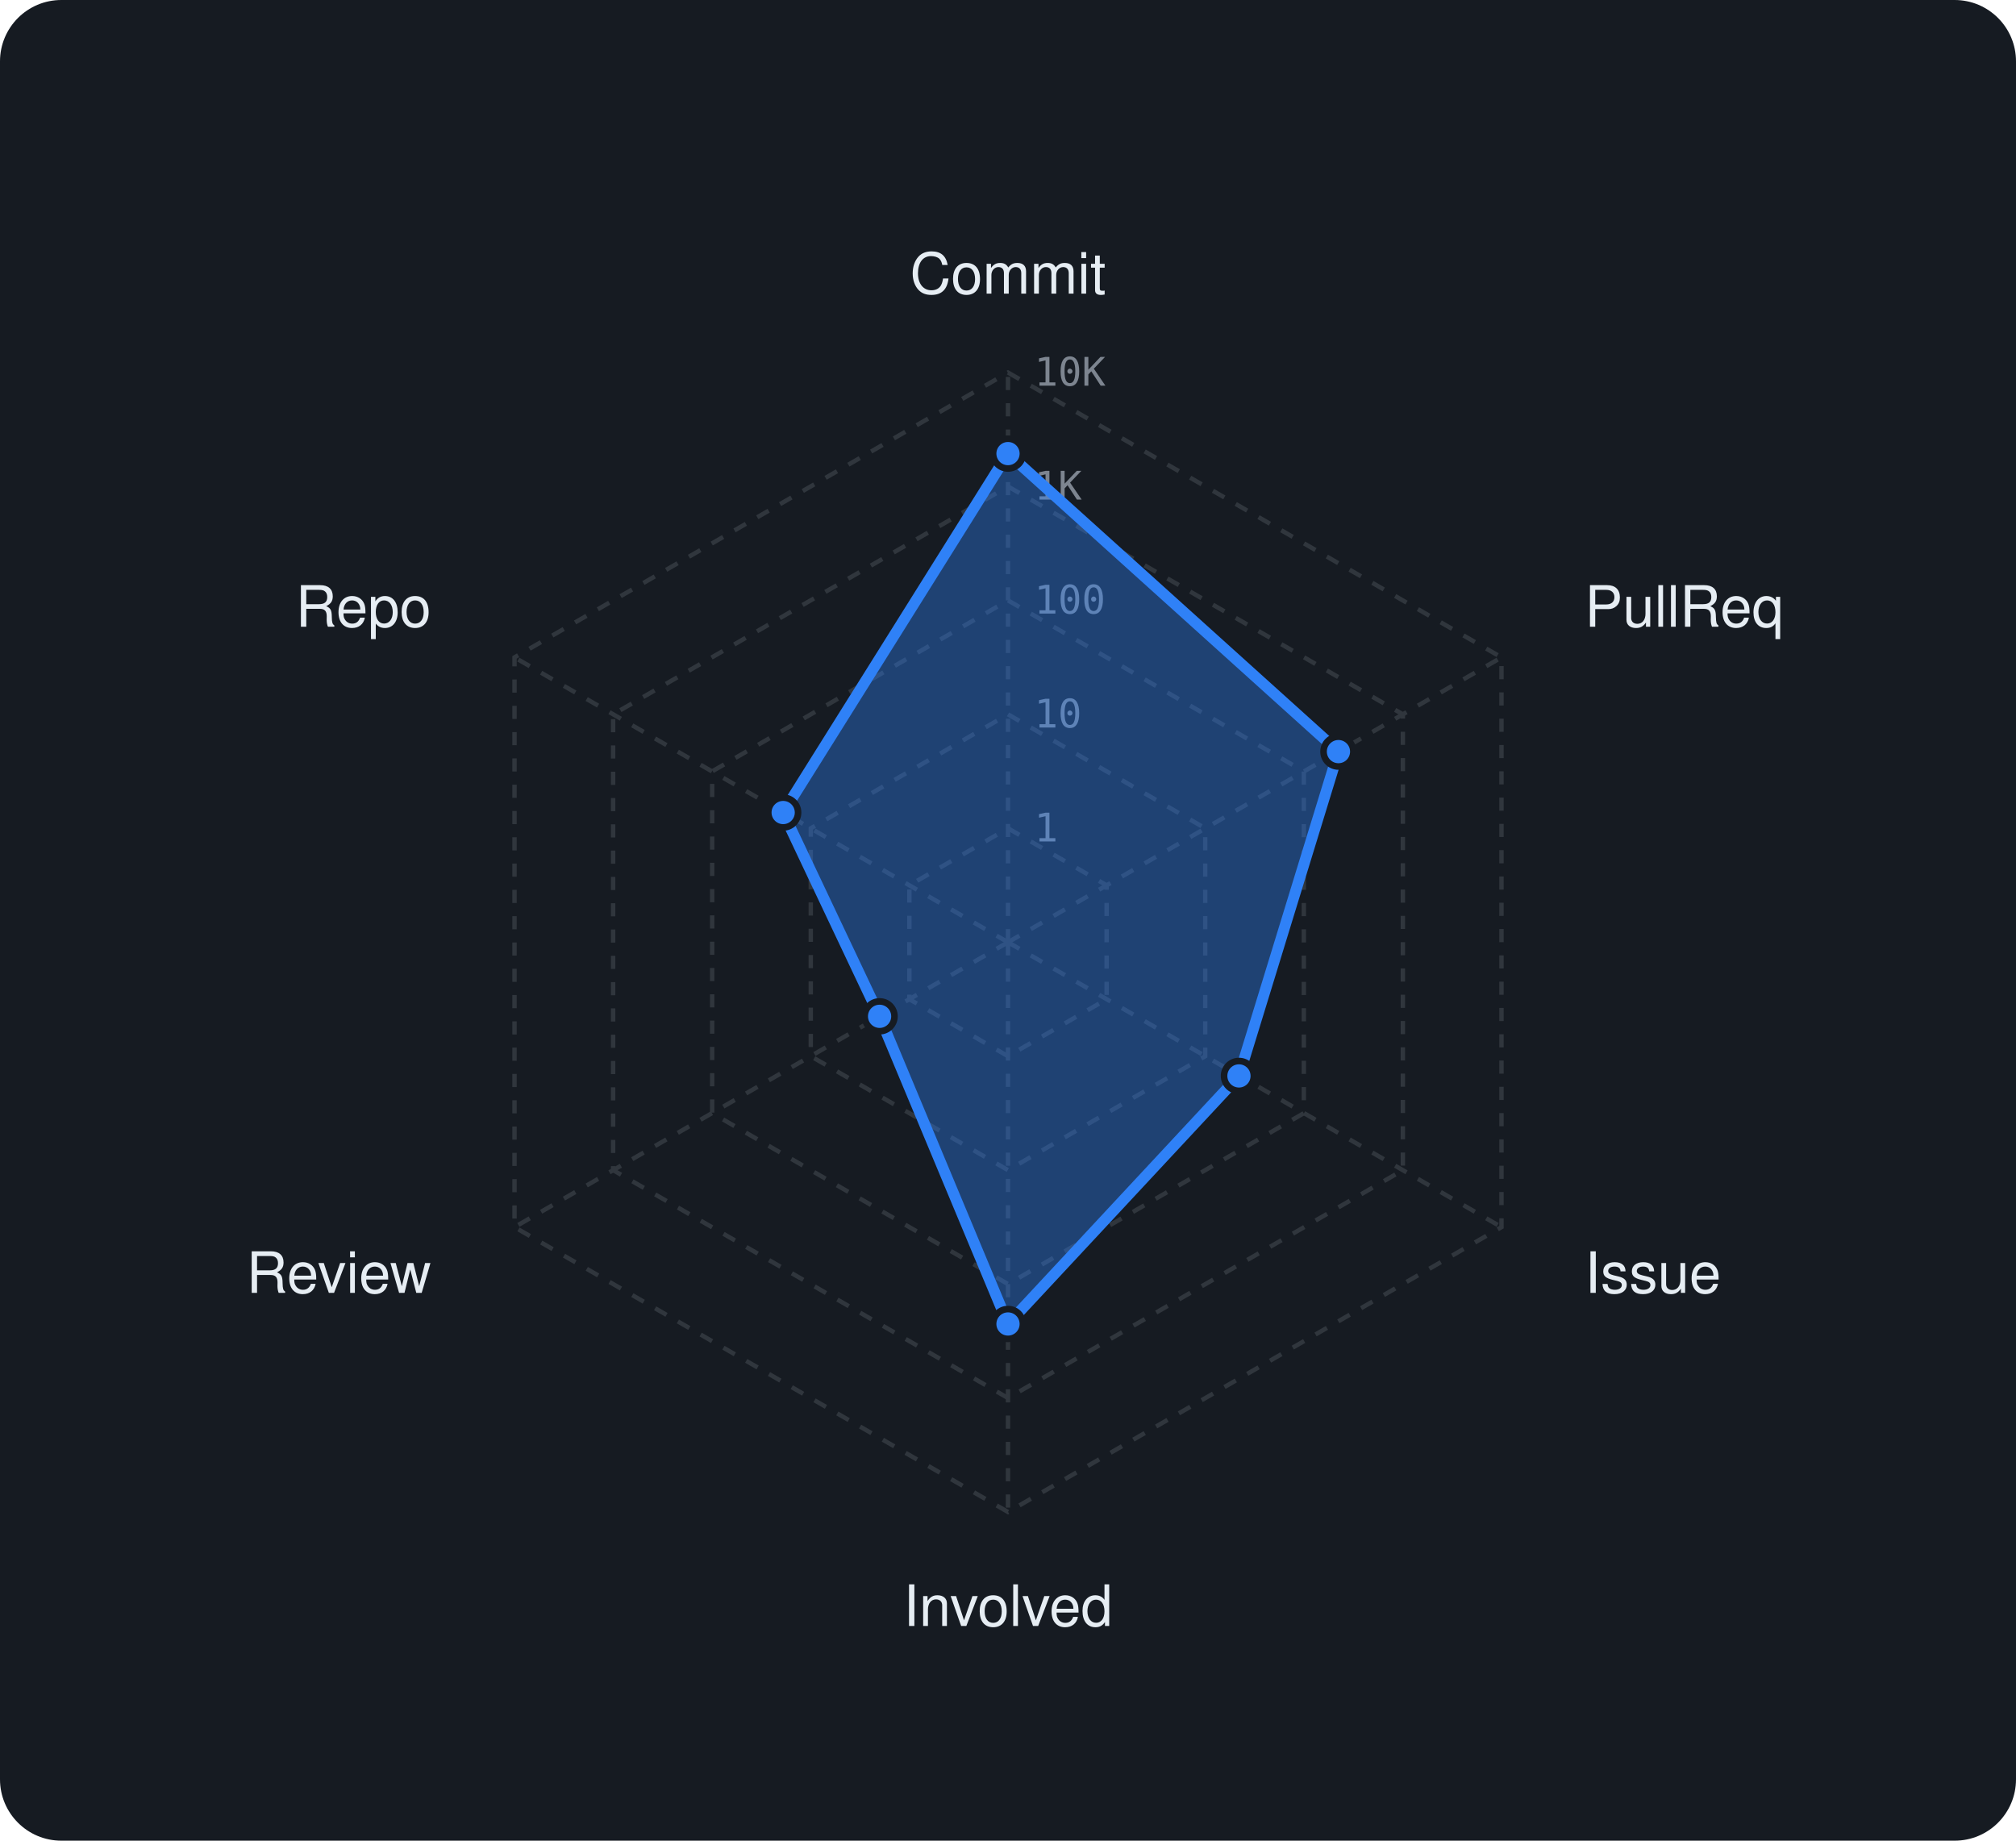
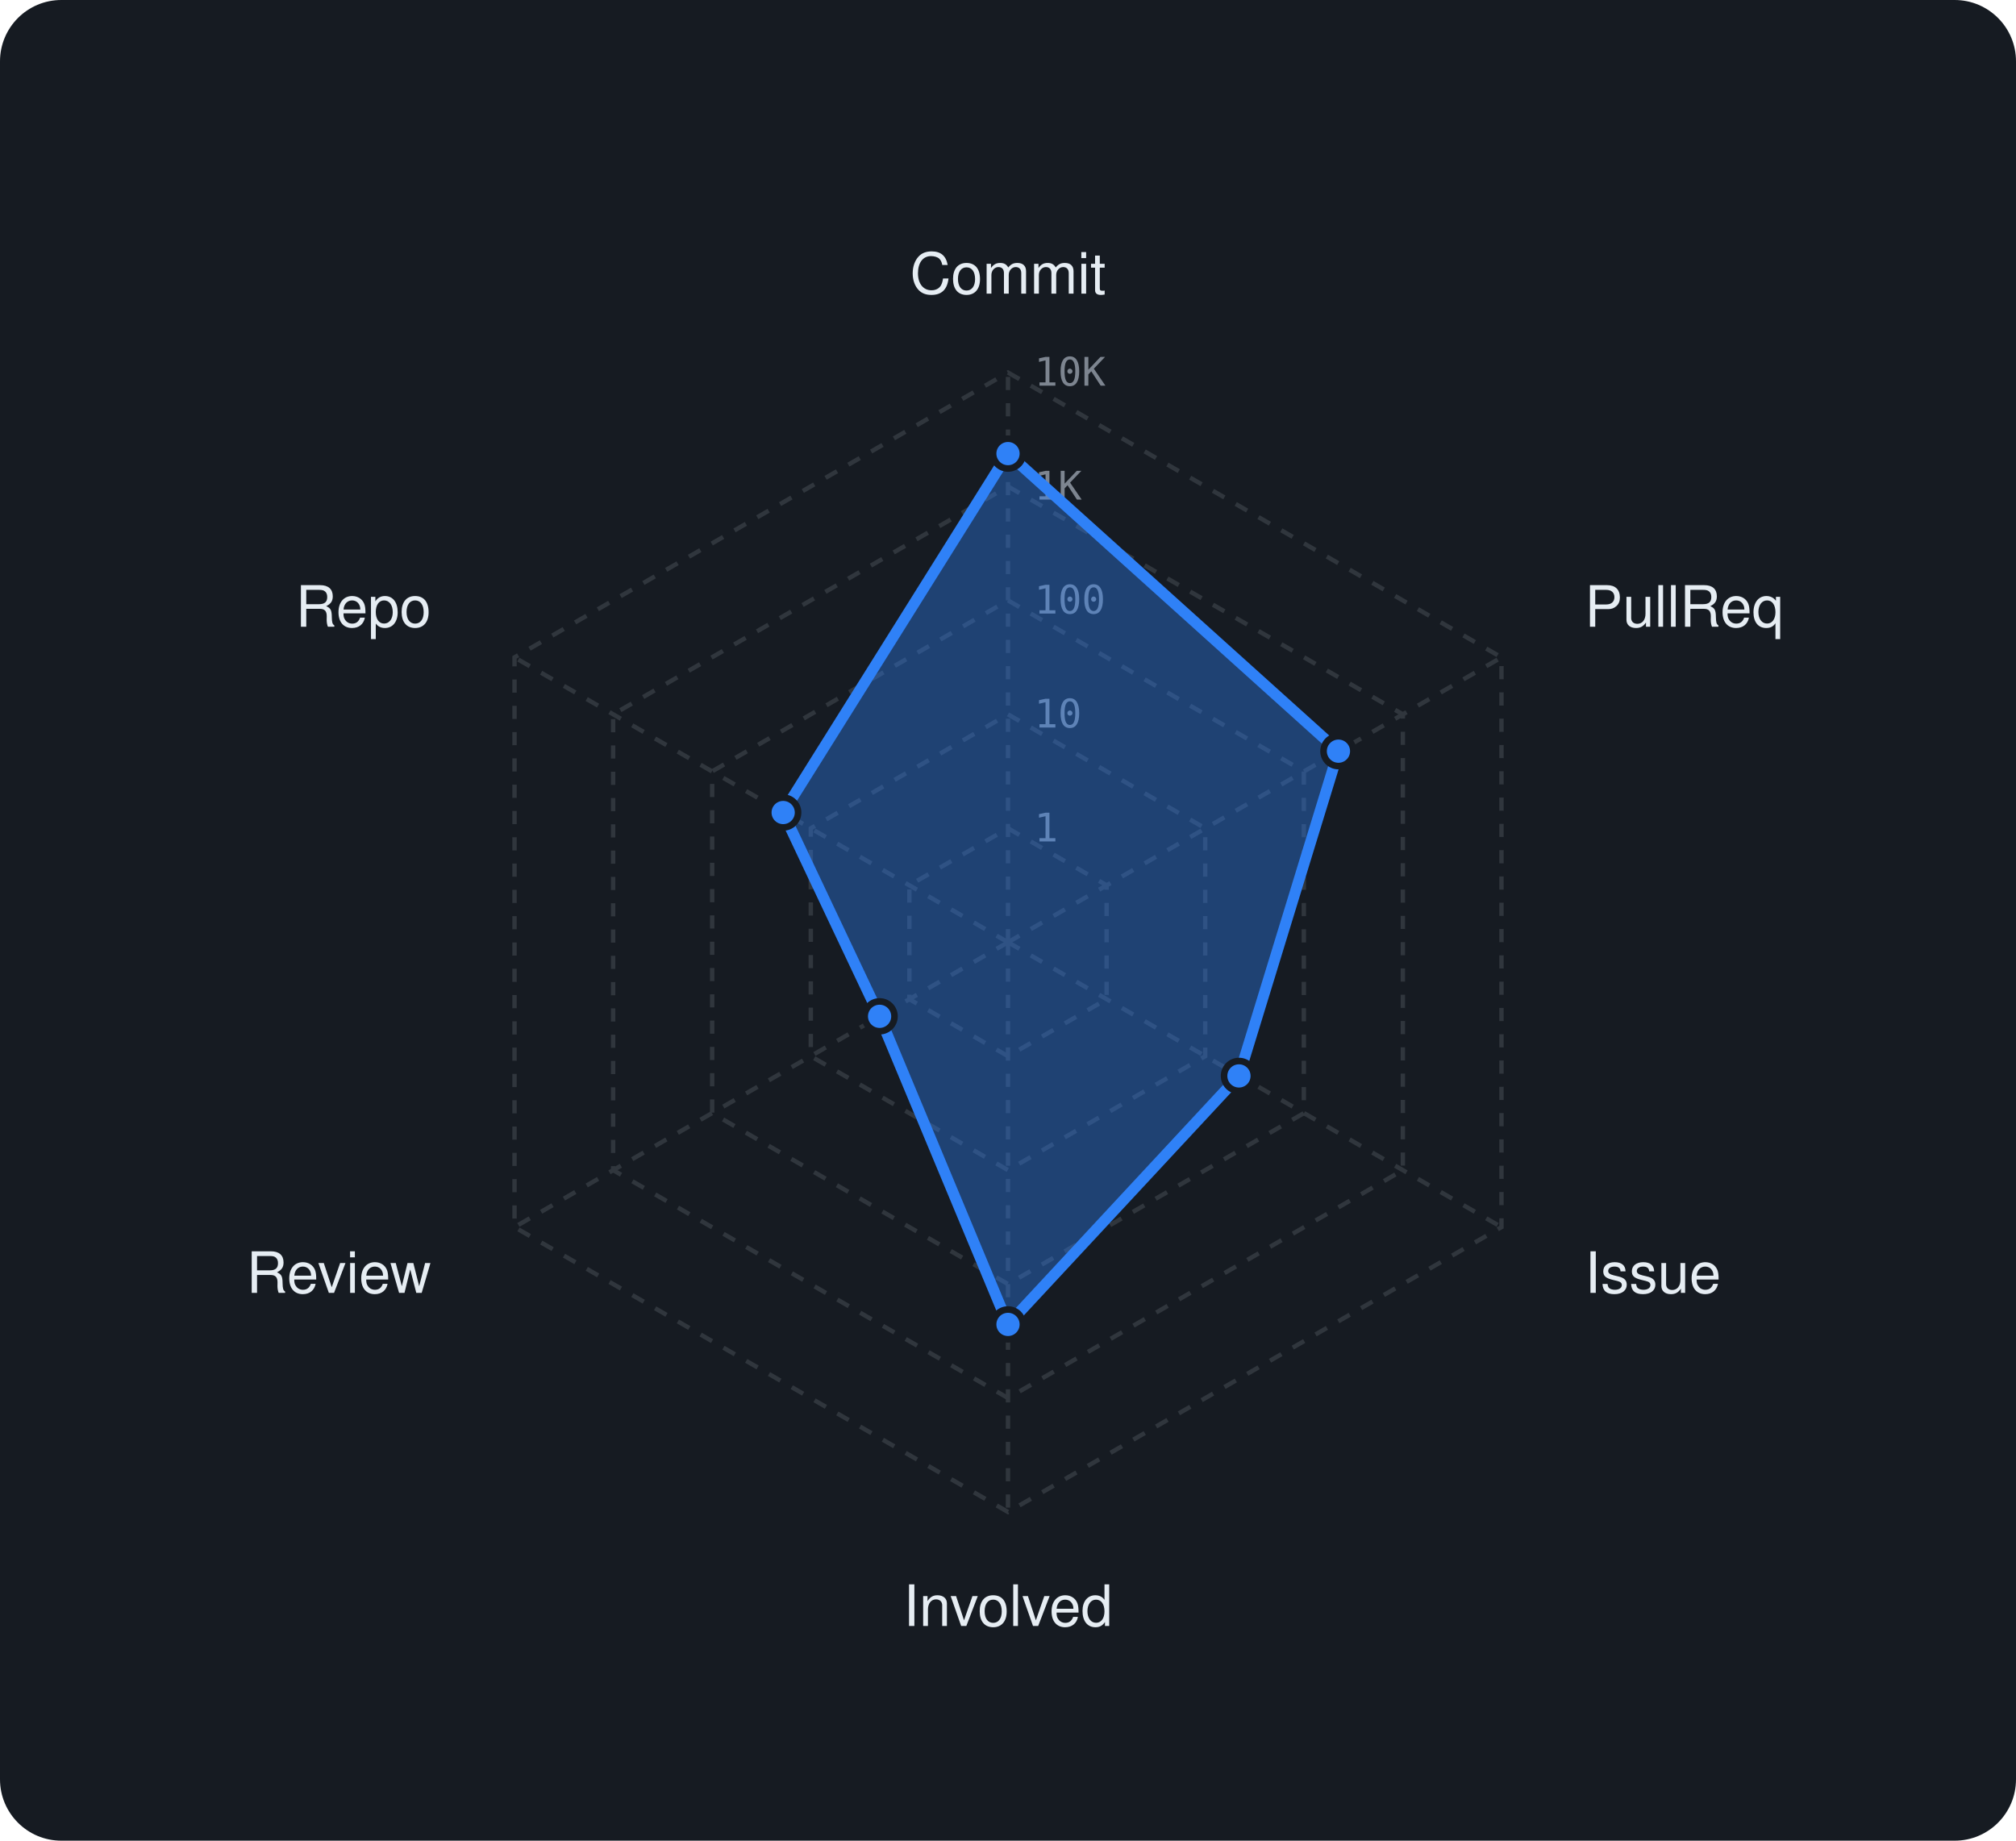
<svg xmlns="http://www.w3.org/2000/svg" viewBox="0 0 460 420" width="460" height="420" font-family="-apple-system,BlinkMacSystemFont,'Segoe UI',Helvetica,Arial,sans-serif">
  <rect width="460" height="420" rx="14" fill="#161b22" />
  <polygon points="230,189 252.5,202 252.5,228 230,241 207.5,228 207.5,202" fill="none" stroke="#30363d" stroke-width="1" stroke-dasharray="3 3" />
  <polygon points="230,163 275,189 275,241 230,267 185,241 185,189" fill="none" stroke="#30363d" stroke-width="1" stroke-dasharray="3 3" />
  <polygon points="230,137 297.5,176 297.5,254 230,293 162.5,254 162.5,176" fill="none" stroke="#30363d" stroke-width="1" stroke-dasharray="3 3" />
  <polygon points="230,111 320.1,163 320.1,267 230,319 139.9,267 139.9,163" fill="none" stroke="#30363d" stroke-width="1" stroke-dasharray="3 3" />
  <polygon points="230,85 342.6,150 342.6,280 230,345 117.4,280 117.4,150" fill="none" stroke="#30363d" stroke-width="1" stroke-dasharray="3 3" />
  <line x1="230" y1="215" x2="230" y2="85" stroke="#30363d" stroke-width="1" stroke-dasharray="3 3" />
  <line x1="230" y1="215" x2="342.6" y2="150" stroke="#30363d" stroke-width="1" stroke-dasharray="3 3" />
  <line x1="230" y1="215" x2="342.6" y2="280" stroke="#30363d" stroke-width="1" stroke-dasharray="3 3" />
  <line x1="230" y1="215" x2="230" y2="345" stroke="#30363d" stroke-width="1" stroke-dasharray="3 3" />
  <line x1="230" y1="215" x2="117.4" y2="280" stroke="#30363d" stroke-width="1" stroke-dasharray="3 3" />
  <line x1="230" y1="215" x2="117.4" y2="150" stroke="#30363d" stroke-width="1" stroke-dasharray="3 3" />
  <text x="236" y="192.0" font-size="9" font-family="monospace" fill="#7d8590">1</text>
  <text x="236" y="166.0" font-size="9" font-family="monospace" fill="#7d8590">10</text>
  <text x="236" y="140.0" font-size="9" font-family="monospace" fill="#7d8590">100</text>
  <text x="236" y="114.0" font-size="9" font-family="monospace" fill="#7d8590">1K</text>
  <text x="236" y="88.0" font-size="9" font-family="monospace" fill="#7d8590">10K</text>
  <text x="230.0" y="67.0" text-anchor="middle" font-size="13" fill="#e6edf3">Commit</text>
  <text x="361.6" y="143.0" text-anchor="start" font-size="13" fill="#e6edf3">PullReq</text>
  <text x="361.6" y="295.0" text-anchor="start" font-size="13" fill="#e6edf3">Issue</text>
  <text x="230.0" y="371.0" text-anchor="middle" font-size="13" fill="#e6edf3">Involved</text>
  <text x="98.4" y="295.0" text-anchor="end" font-size="13" fill="#e6edf3">Review</text>
  <text x="98.4" y="143.0" text-anchor="end" font-size="13" fill="#e6edf3">Repo</text>
-   <polygon points="230,103.5 305.4,171.5 282.7,245.5 230,302.1 200.7,231.9 178.7,185.4" fill="rgba(47,129,247,0.38)" stroke="#2f81f7" stroke-width="2.5" stroke-linejoin="round" />
+   <polygon points="230,103.5 305.4,171.4 282.7,245.5 230,302.2 200.7,231.9 178.7,185.4" fill="rgba(47,129,247,0.38)" stroke="#2f81f7" stroke-width="2.5" stroke-linejoin="round" />
  <circle cx="230" cy="103.5" r="3.4" fill="#2f81f7" stroke="#161b22" stroke-width="1.5" />
-   <circle cx="305.4" cy="171.5" r="3.4" fill="#2f81f7" stroke="#161b22" stroke-width="1.5" />
+   <circle cx="305.4" cy="171.4" r="3.4" fill="#2f81f7" stroke="#161b22" stroke-width="1.5" />
  <circle cx="282.7" cy="245.5" r="3.4" fill="#2f81f7" stroke="#161b22" stroke-width="1.5" />
-   <circle cx="230" cy="302.1" r="3.4" fill="#2f81f7" stroke="#161b22" stroke-width="1.5" />
+   <circle cx="230" cy="302.2" r="3.4" fill="#2f81f7" stroke="#161b22" stroke-width="1.5" />
  <circle cx="200.7" cy="231.9" r="3.4" fill="#2f81f7" stroke="#161b22" stroke-width="1.5" />
  <circle cx="178.7" cy="185.4" r="3.4" fill="#2f81f7" stroke="#161b22" stroke-width="1.5" />
</svg>
